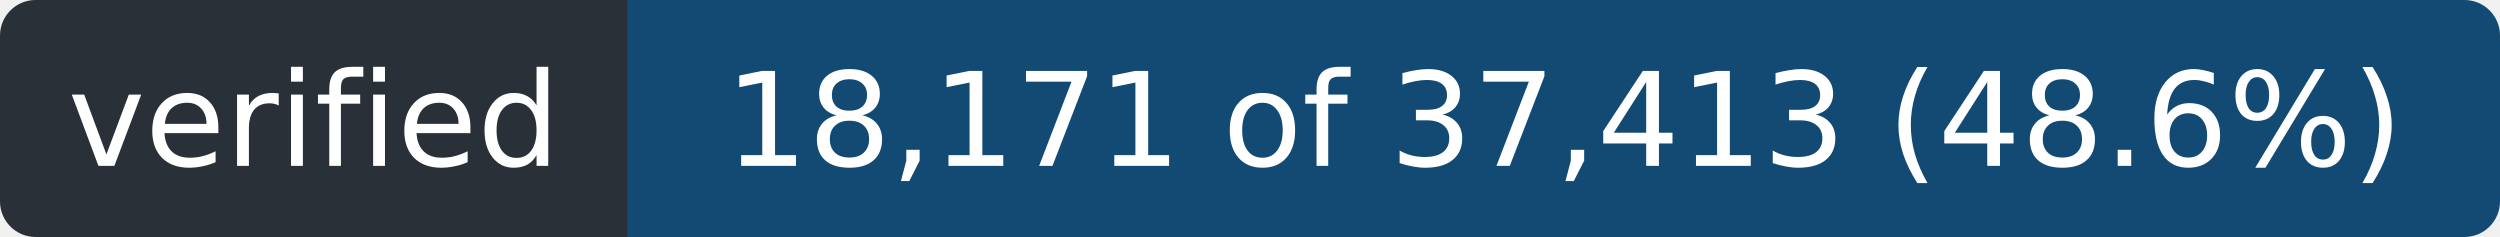
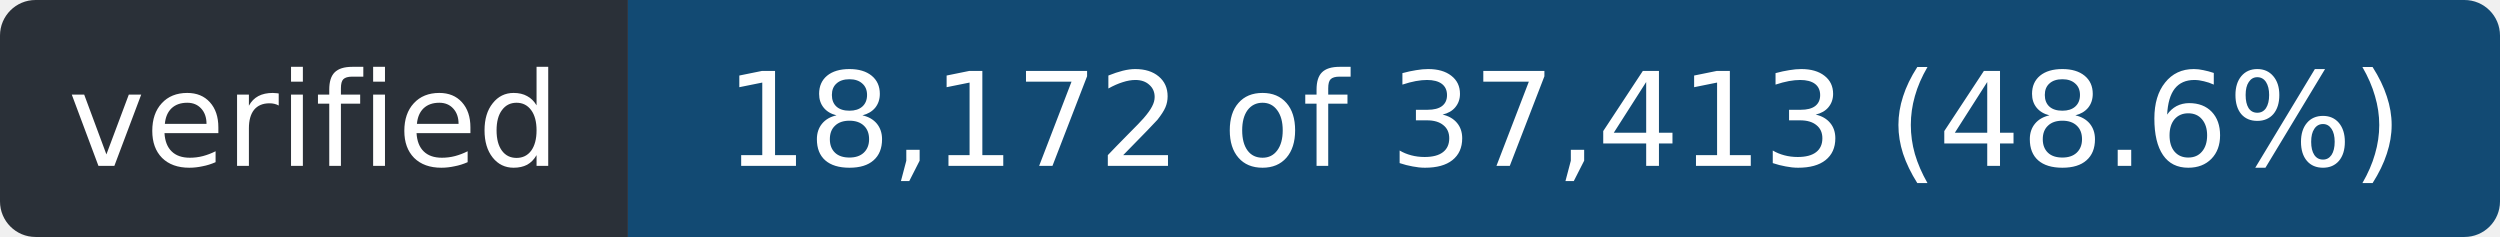
- <svg xmlns="http://www.w3.org/2000/svg" width="211" height="20" role="img" aria-label="verified: 18,171 of 37,413 (48.6%)">
+ <svg xmlns="http://www.w3.org/2000/svg" width="211" height="20" role="img" aria-label="verified: 18,172 of 37,413 (48.6%)">
  <clipPath id="r">
    <rect width="211" height="20" rx="3" />
  </clipPath>
  <g clip-path="url(#r)">
    <rect width="53" height="20" fill="#2a3038" />
    <rect x="53" width="158" height="20" fill="#124a73" />
  </g>
  <g fill="#fff" font-family="Verdana,Geneva,DejaVu Sans,sans-serif" font-size="11" text-anchor="middle">
    <text x="26.5" y="14" textLength="41">verified</text>
-     <text x="132.0" y="14" textLength="146">18,171 of 37,413 (48.6%)</text>
+     <text x="132.0" y="14" textLength="146">18,172 of 37,413 (48.6%)</text>
  </g>
</svg>
